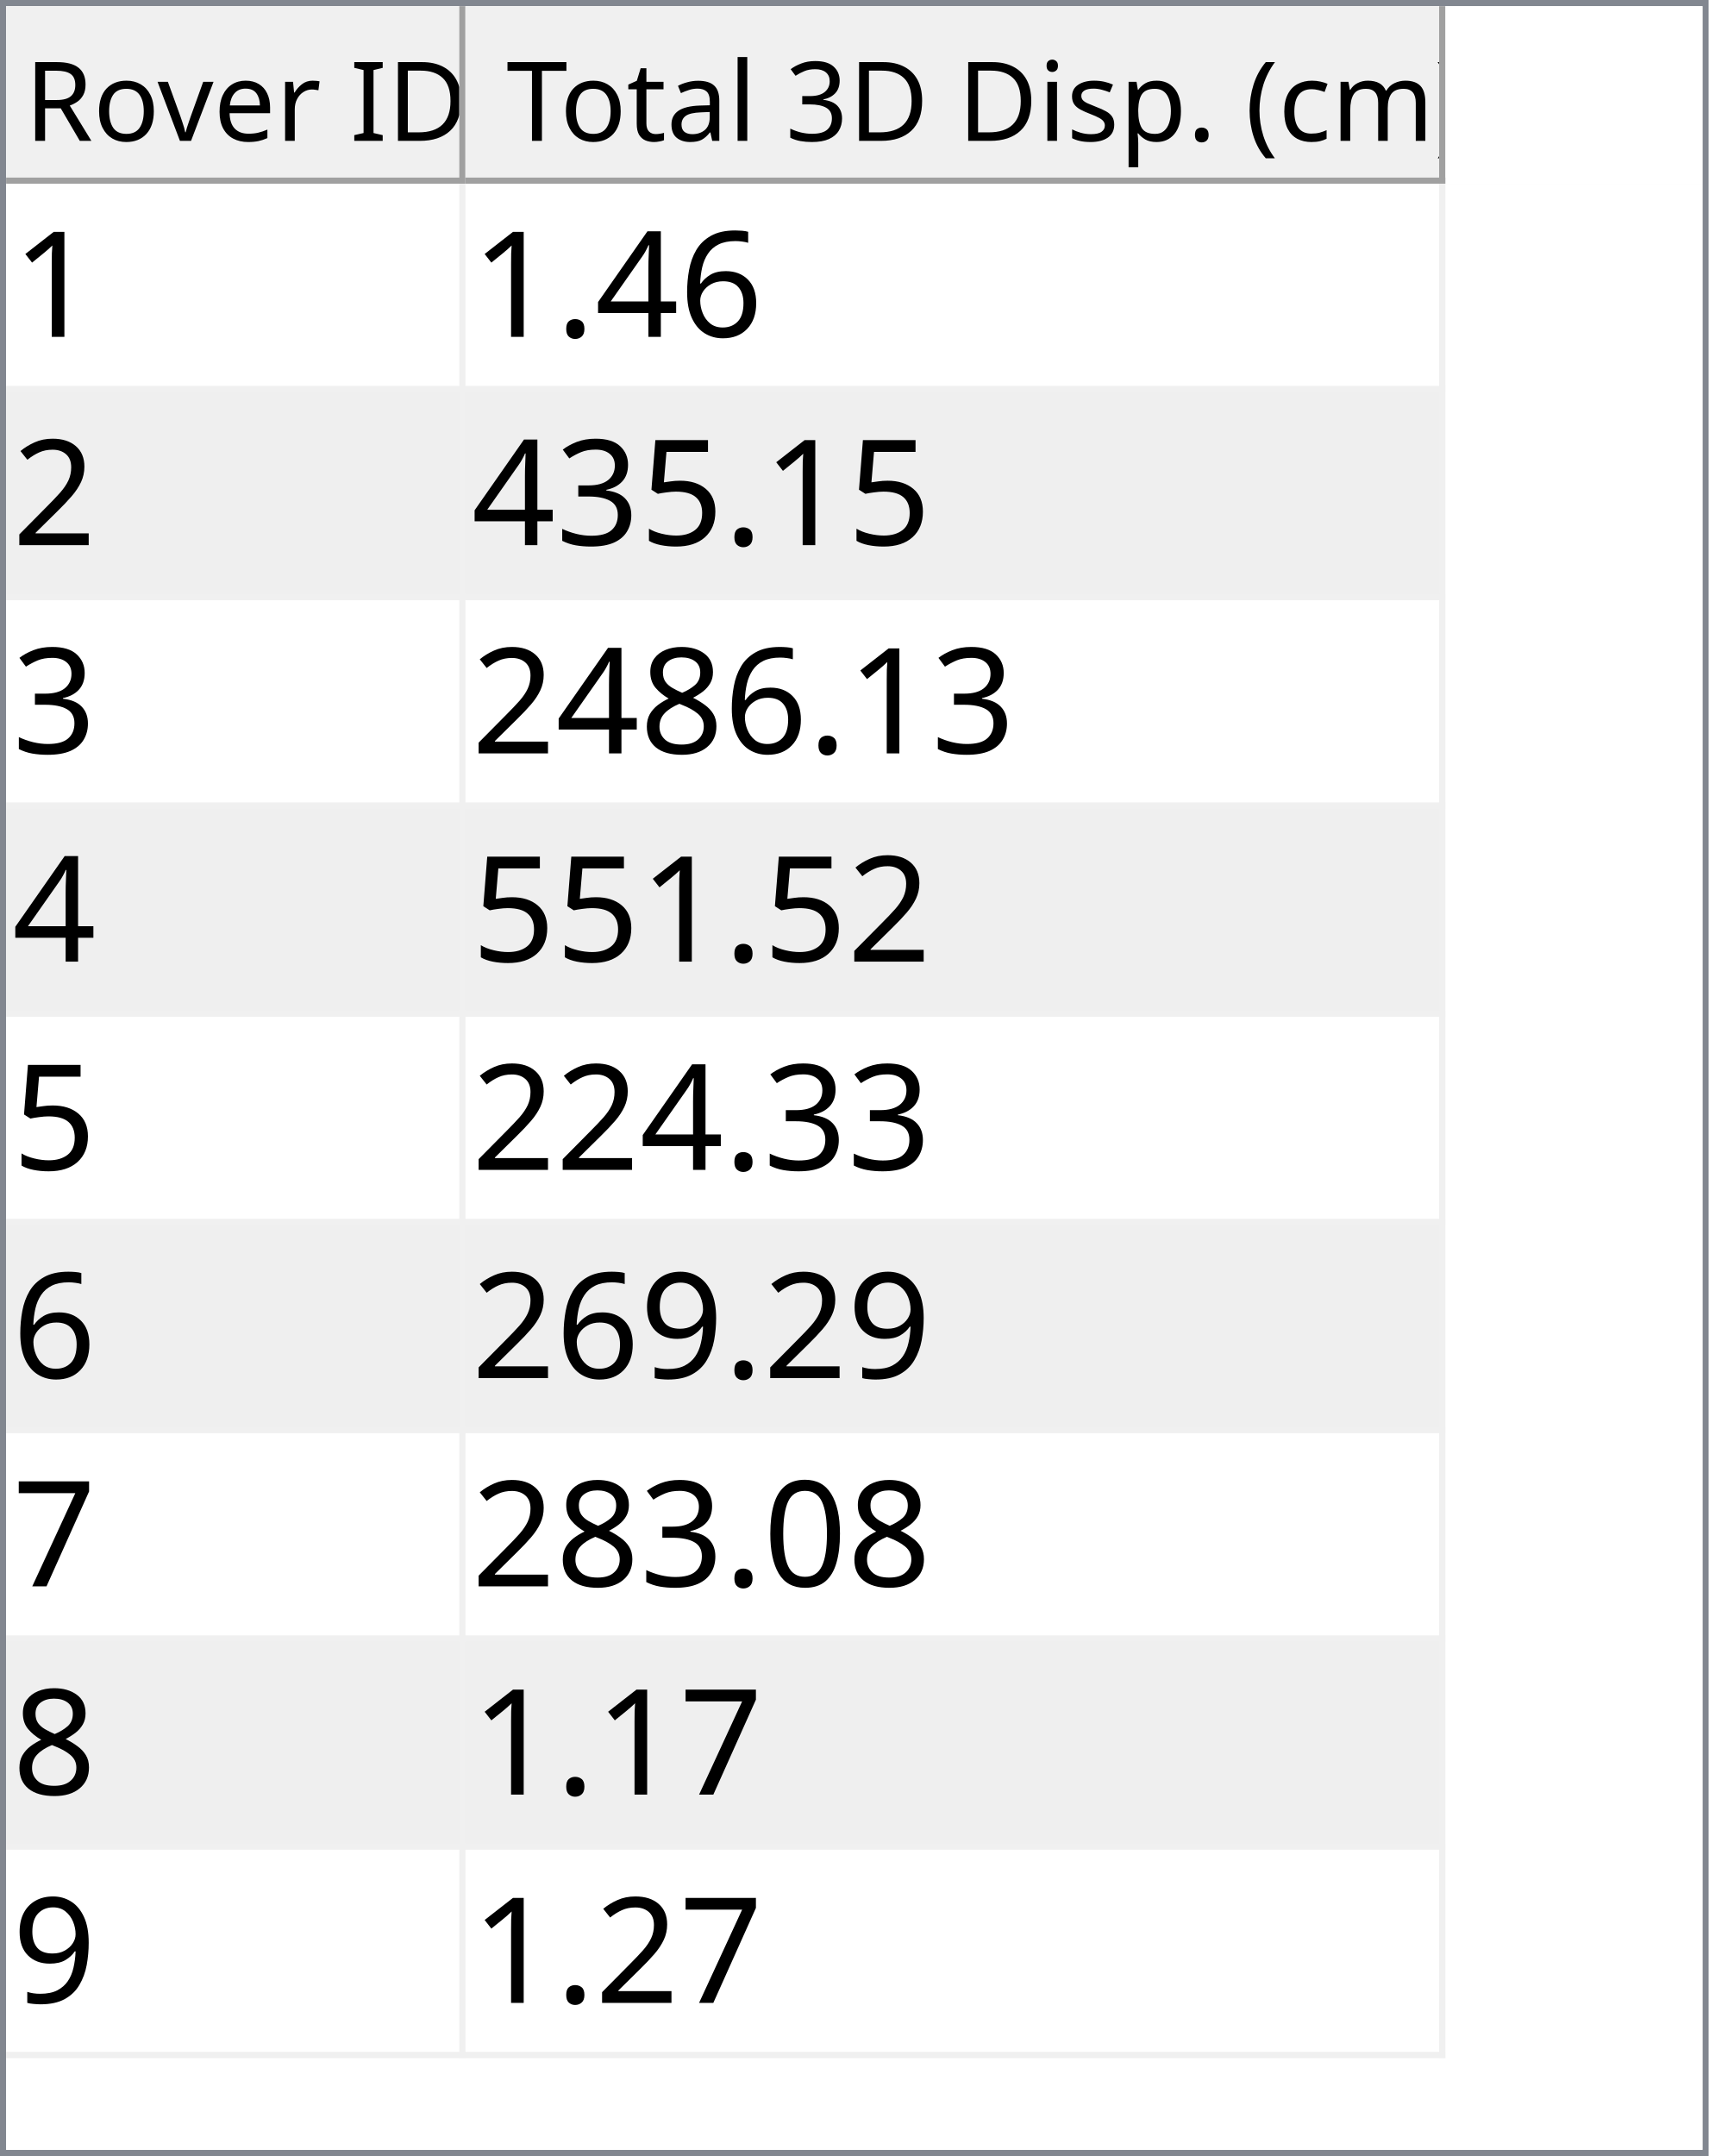
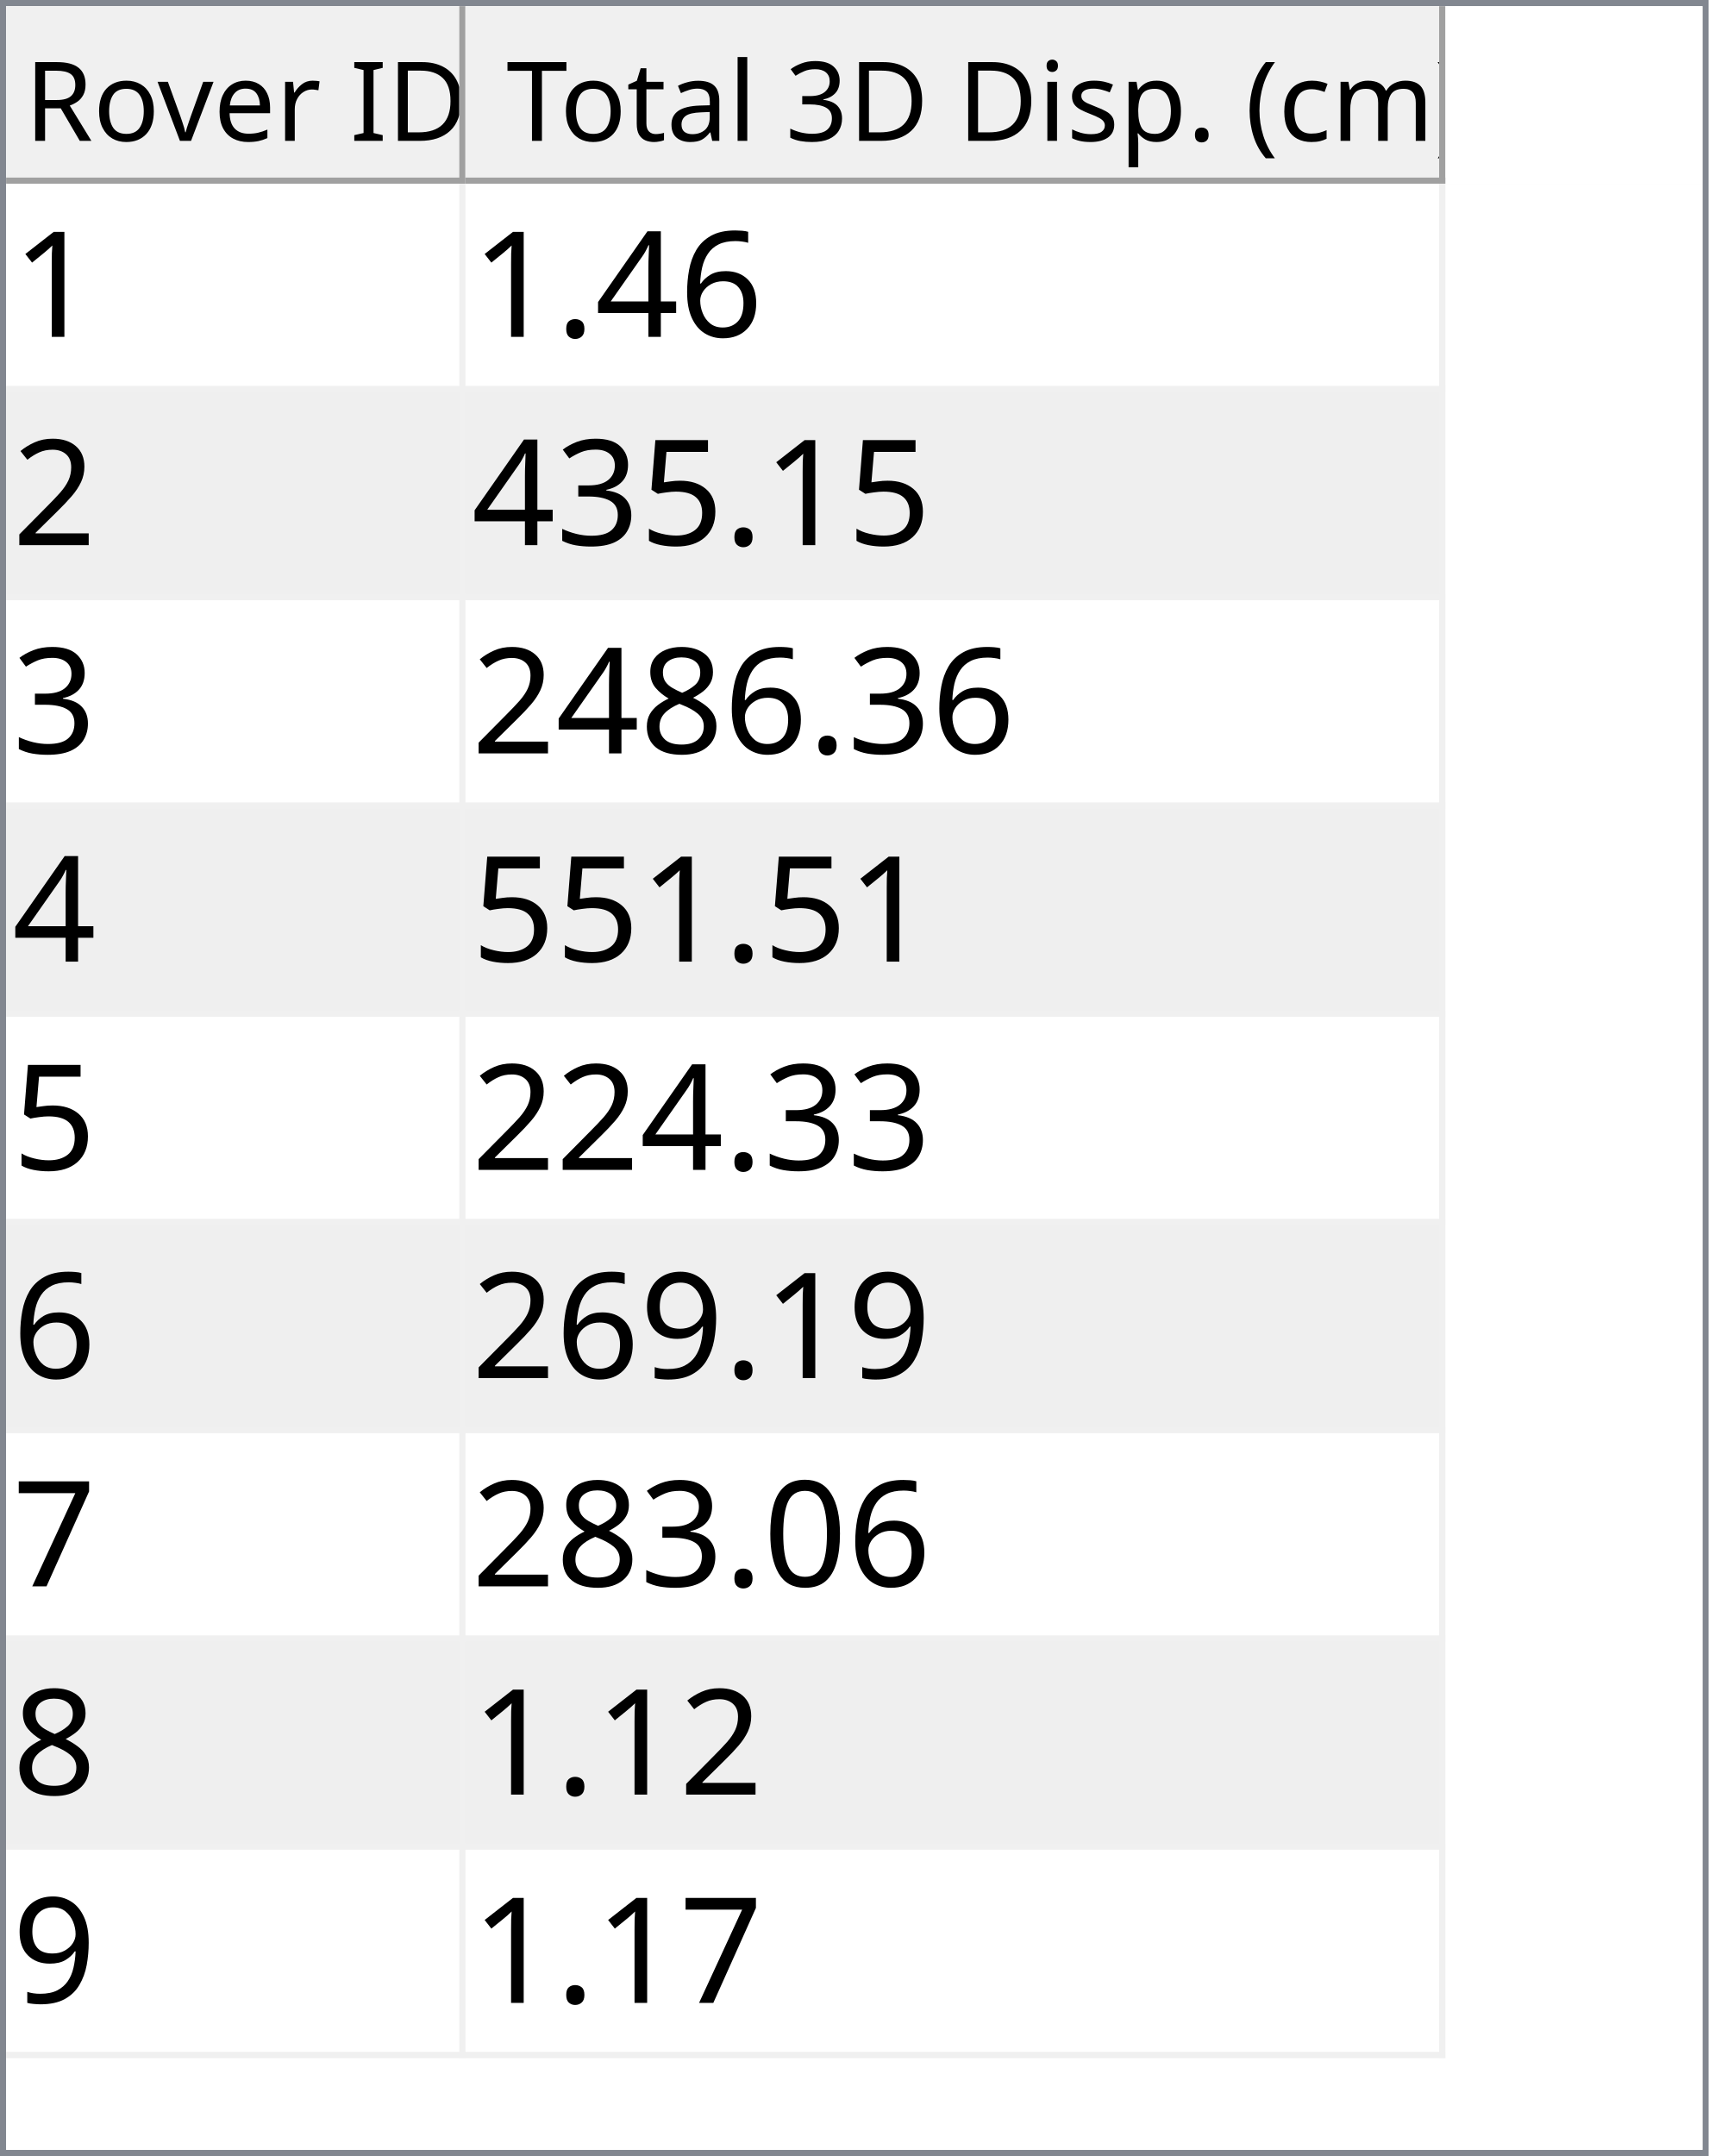
<svg xmlns="http://www.w3.org/2000/svg" style="fill-opacity:1; color-rendering:auto; color-interpolation:auto; text-rendering:auto; stroke:black; stroke-linecap:square; stroke-miterlimit:10; shape-rendering:auto; stroke-opacity:1; fill:black; stroke-dasharray:none; font-weight:normal; stroke-width:1; font-family:'Dialog'; font-style:normal; stroke-linejoin:miter; font-size:12px; stroke-dashoffset:0; image-rendering:auto;" width="279" height="352">
  <defs id="genericDefs" />
  <g>
    <defs id="defs1">
      <clipPath clipPathUnits="userSpaceOnUse" id="clipPath1">
        <path d="M0 0 L279 0 L279 352 L0 352 L0 0 Z" />
      </clipPath>
      <clipPath clipPathUnits="userSpaceOnUse" id="clipPath2">
        <path d="M0 0 L0 352 L279 352 L279 0 Z" />
      </clipPath>
      <clipPath clipPathUnits="userSpaceOnUse" id="clipPath3">
        <path d="M0 0 L0 29 L277 29 L277 0 Z" />
      </clipPath>
      <clipPath clipPathUnits="userSpaceOnUse" id="clipPath4">
        <path d="M0 0 L0 29 L75 29 L75 0 Z" />
      </clipPath>
      <clipPath clipPathUnits="userSpaceOnUse" id="clipPath5">
        <path d="M1 1 L1 28 L74 28 L74 1 Z" />
      </clipPath>
      <clipPath clipPathUnits="userSpaceOnUse" id="clipPath6">
        <path d="M0 0 L0 27 L73 27 L73 0 Z" />
      </clipPath>
      <clipPath clipPathUnits="userSpaceOnUse" id="clipPath7">
        <path d="M-0.5 -0.5 L-0.5 28.5 L74.5 28.5 L74.5 -0.5 Z" />
      </clipPath>
      <clipPath clipPathUnits="userSpaceOnUse" id="clipPath8">
        <path d="M0 0 L0 29 L160 29 L160 0 Z" />
      </clipPath>
      <clipPath clipPathUnits="userSpaceOnUse" id="clipPath9">
        <path d="M1 1 L1 28 L159 28 L159 1 Z" />
      </clipPath>
      <clipPath clipPathUnits="userSpaceOnUse" id="clipPath10">
        <path d="M0 0 L0 27 L158 27 L158 0 Z" />
      </clipPath>
      <clipPath clipPathUnits="userSpaceOnUse" id="clipPath11">
        <path d="M-0.5 -0.5 L-0.5 28.5 L159.5 28.5 L159.5 -0.5 Z" />
      </clipPath>
      <clipPath clipPathUnits="userSpaceOnUse" id="clipPath12">
        <path d="M0 0 L0 321 L277 321 L277 0 Z" />
      </clipPath>
      <clipPath clipPathUnits="userSpaceOnUse" id="clipPath13">
        <path d="M0 0 L0 306 L235 306 L235 0 Z" />
      </clipPath>
      <clipPath clipPathUnits="userSpaceOnUse" id="clipPath14">
        <path d="M-0.5 -0.5 L-0.5 305.5 L234.5 305.5 L234.5 -0.5 Z" />
      </clipPath>
      <clipPath clipPathUnits="userSpaceOnUse" id="clipPath15">
        <path d="M0 0 L0 33 L74 33 L74 0 Z" />
      </clipPath>
      <clipPath clipPathUnits="userSpaceOnUse" id="clipPath16">
        <path d="M0 0 L0 33 L159 33 L159 0 Z" />
      </clipPath>
      <font horiz-adv-x="64.551" id="font1">
        <font-face ascent="107.91" descent="25.098" units-per-em="100" style="font-style:normal; font-family:Segoe UI; font-weight:normal;" />
        <missing-glyph horiz-adv-x="64.551" d="M8.109 0 L8.109 68.266 L56.453 68.266 L56.453 0 L8.109 0 ZM15.328 7.234 L49.219 7.234 L49.219 61.031 L15.328 61.031 L15.328 7.234 Z" />
        <glyph unicode="D" horiz-adv-x="70.117" d="M9.188 0 L9.188 70.016 L28.516 70.016 Q65.531 70.016 65.531 35.891 Q65.531 19.672 55.25 9.836 Q44.969 0 27.734 0 L9.188 0 ZM17.391 62.594 L17.391 7.422 L27.828 7.422 Q41.609 7.422 49.273 14.797 Q56.938 22.172 56.938 35.688 Q56.938 62.594 28.328 62.594 L17.391 62.594 Z" />
        <glyph unicode="I" horiz-adv-x="26.611" d="M17.391 0 L9.188 0 L9.188 70.016 L17.391 70.016 L17.391 0 Z" />
        <glyph unicode=" " horiz-adv-x="27.393" d="" />
        <glyph unicode="r" horiz-adv-x="34.766" d="M34.188 41.891 Q32.078 43.5 28.125 43.5 Q23 43.5 19.555 38.672 Q16.109 33.844 16.109 25.484 L16.109 0 L8.109 0 L8.109 50 L16.109 50 L16.109 39.703 L16.312 39.703 Q18.016 44.969 21.531 47.922 Q25.047 50.875 29.391 50.875 Q32.516 50.875 34.188 50.203 L34.188 41.891 Z" />
        <glyph unicode="e" horiz-adv-x="52.295" d="M48.297 23 L12.984 23 Q13.188 14.656 17.484 10.109 Q21.781 5.562 29.297 5.562 Q37.75 5.562 44.828 11.141 L44.828 3.609 Q38.234 -1.172 27.391 -1.172 Q16.797 -1.172 10.742 5.641 Q4.688 12.453 4.688 24.812 Q4.688 36.469 11.305 43.82 Q17.922 51.172 27.734 51.172 Q37.547 51.172 42.922 44.828 Q48.297 38.484 48.297 27.203 L48.297 23 ZM40.094 29.781 Q40.047 36.719 36.75 40.578 Q33.453 44.438 27.594 44.438 Q21.922 44.438 17.969 40.383 Q14.016 36.328 13.094 29.781 L40.094 29.781 Z" />
        <glyph unicode="v" horiz-adv-x="47.9" d="M47.406 50 L27.484 0 L19.625 0 L0.688 50 L9.469 50 L22.172 13.672 Q23.578 9.672 23.922 6.688 L24.125 6.688 Q24.609 10.453 25.688 13.484 L38.969 50 L47.406 50 Z" />
        <glyph unicode="o" horiz-adv-x="58.594" d="M29 -1.172 Q17.922 -1.172 11.305 5.836 Q4.688 12.844 4.688 24.422 Q4.688 37.016 11.57 44.094 Q18.453 51.172 30.172 51.172 Q41.359 51.172 47.633 44.289 Q53.906 37.406 53.906 25.203 Q53.906 13.234 47.141 6.031 Q40.375 -1.172 29 -1.172 ZM29.594 44.438 Q21.875 44.438 17.383 39.188 Q12.891 33.938 12.891 24.703 Q12.891 15.828 17.43 10.695 Q21.969 5.562 29.594 5.562 Q37.359 5.562 41.531 10.594 Q45.703 15.625 45.703 24.906 Q45.703 34.281 41.531 39.359 Q37.359 44.438 29.594 44.438 Z" />
        <glyph unicode="R" horiz-adv-x="59.814" d="M59.375 0 L49.609 0 L37.891 19.625 Q36.281 22.359 34.766 24.289 Q33.25 26.219 31.664 27.438 Q30.078 28.656 28.25 29.219 Q26.422 29.781 24.125 29.781 L17.391 29.781 L17.391 0 L9.188 0 L9.188 70.016 L30.078 70.016 Q34.672 70.016 38.555 68.867 Q42.438 67.719 45.289 65.375 Q48.141 63.031 49.758 59.547 Q51.375 56.062 51.375 51.375 Q51.375 47.703 50.273 44.656 Q49.172 41.609 47.148 39.211 Q45.125 36.812 42.266 35.133 Q39.406 33.453 35.844 32.516 L35.844 32.328 Q37.594 31.547 38.891 30.547 Q40.188 29.547 41.359 28.18 Q42.531 26.812 43.68 25.078 Q44.828 23.344 46.234 21.047 L59.375 0 ZM17.391 62.594 L17.391 37.203 L28.516 37.203 Q31.594 37.203 34.203 38.133 Q36.812 39.062 38.719 40.797 Q40.625 42.531 41.703 45.047 Q42.781 47.562 42.781 50.688 Q42.781 56.297 39.141 59.445 Q35.5 62.594 28.609 62.594 L17.391 62.594 Z" />
        <glyph unicode=")" horiz-adv-x="30.176" d="M8.297 -15.922 L1.172 -15.922 Q16.406 2.344 16.406 26.812 Q16.406 51.469 1.078 70.016 L8.297 70.016 Q23.531 52.156 23.531 26.703 Q23.531 1.375 8.297 -15.922 Z" />
        <glyph unicode="m" horiz-adv-x="86.133" d="M79.109 0 L71.094 0 L71.094 28.719 Q71.094 37.016 68.531 40.727 Q65.969 44.438 59.906 44.438 Q54.781 44.438 51.195 39.75 Q47.609 35.062 47.609 28.516 L47.609 0 L39.594 0 L39.594 29.688 Q39.594 44.438 28.219 44.438 Q22.953 44.438 19.531 40.016 Q16.109 35.594 16.109 28.516 L16.109 0 L8.109 0 L8.109 50 L16.109 50 L16.109 42.094 L16.312 42.094 Q21.625 51.172 31.844 51.172 Q36.969 51.172 40.773 48.312 Q44.578 45.453 46 40.828 Q51.562 51.172 62.594 51.172 Q79.109 51.172 79.109 30.812 L79.109 0 Z" />
        <glyph unicode="c" horiz-adv-x="46.191" d="M42.188 2.297 Q36.422 -1.172 28.516 -1.172 Q17.828 -1.172 11.258 5.789 Q4.688 12.75 4.688 23.828 Q4.688 36.188 11.766 43.68 Q18.844 51.172 30.672 51.172 Q37.25 51.172 42.281 48.734 L42.281 40.531 Q36.719 44.438 30.375 44.438 Q22.703 44.438 17.797 38.945 Q12.891 33.453 12.891 24.516 Q12.891 15.719 17.508 10.641 Q22.125 5.562 29.891 5.562 Q36.422 5.562 42.188 9.906 L42.188 2.297 Z" />
        <glyph unicode="(" horiz-adv-x="30.176" d="M29.109 -15.922 L21.969 -15.922 Q6.844 1.375 6.844 26.703 Q6.844 52.156 21.969 70.016 L29.203 70.016 Q13.875 51.469 13.875 26.812 Q13.875 2.344 29.109 -15.922 Z" />
        <glyph unicode="." horiz-adv-x="21.68" d="M10.891 -1.078 Q8.641 -1.078 7.055 0.539 Q5.469 2.156 5.469 4.391 Q5.469 6.641 7.055 8.273 Q8.641 9.906 10.891 9.906 Q13.188 9.906 14.797 8.273 Q16.406 6.641 16.406 4.391 Q16.406 2.156 14.797 0.539 Q13.188 -1.078 10.891 -1.078 Z" />
        <glyph unicode="p" horiz-adv-x="58.789" d="M16.312 7.234 L16.109 7.234 L16.109 -23 L8.109 -23 L8.109 50 L16.109 50 L16.109 41.219 L16.312 41.219 Q22.219 51.172 33.594 51.172 Q43.266 51.172 48.688 44.461 Q54.109 37.75 54.109 26.469 Q54.109 13.922 48 6.375 Q41.891 -1.172 31.297 -1.172 Q21.578 -1.172 16.312 7.234 ZM16.109 27.391 L16.109 20.406 Q16.109 14.203 20.141 9.883 Q24.172 5.562 30.375 5.562 Q37.641 5.562 41.773 11.133 Q45.906 16.703 45.906 26.609 Q45.906 34.969 42.047 39.703 Q38.188 44.438 31.594 44.438 Q24.609 44.438 20.359 39.578 Q16.109 34.719 16.109 27.391 Z" />
        <glyph unicode="s" horiz-adv-x="42.432" d="M5.078 1.812 L5.078 10.406 Q11.625 5.562 19.484 5.562 Q30.031 5.562 30.031 12.594 Q30.031 14.594 29.125 15.992 Q28.219 17.391 26.68 18.461 Q25.141 19.531 23.07 20.383 Q21 21.234 18.609 22.172 Q15.281 23.484 12.766 24.828 Q10.25 26.172 8.57 27.859 Q6.891 29.547 6.031 31.695 Q5.172 33.844 5.172 36.719 Q5.172 40.234 6.789 42.945 Q8.406 45.656 11.086 47.484 Q13.766 49.312 17.211 50.242 Q20.656 51.172 24.312 51.172 Q30.812 51.172 35.938 48.922 L35.938 40.828 Q30.422 44.438 23.25 44.438 Q21 44.438 19.195 43.922 Q17.391 43.406 16.094 42.477 Q14.797 41.547 14.086 40.258 Q13.375 38.969 13.375 37.406 Q13.375 35.453 14.086 34.133 Q14.797 32.812 16.164 31.789 Q17.531 30.766 19.484 29.938 Q21.438 29.109 23.922 28.125 Q27.25 26.859 29.883 25.516 Q32.516 24.172 34.375 22.484 Q36.234 20.797 37.234 18.602 Q38.234 16.406 38.234 13.375 Q38.234 9.672 36.602 6.938 Q34.969 4.203 32.234 2.398 Q29.5 0.594 25.93 -0.289 Q22.359 -1.172 18.453 -1.172 Q10.75 -1.172 5.078 1.812 Z" />
        <glyph unicode="i" horiz-adv-x="24.219" d="M12.203 62.703 Q10.062 62.703 8.547 64.164 Q7.031 65.625 7.031 67.875 Q7.031 70.125 8.547 71.609 Q10.062 73.094 12.203 73.094 Q14.406 73.094 15.945 71.609 Q17.484 70.125 17.484 67.875 Q17.484 65.719 15.945 64.211 Q14.406 62.703 12.203 62.703 ZM16.109 0 L8.109 0 L8.109 50 L16.109 50 L16.109 0 Z" />
        <glyph unicode="3" horiz-adv-x="53.906" d="M46.531 19.828 Q46.531 15.094 44.75 11.211 Q42.969 7.328 39.719 4.57 Q36.469 1.812 31.93 0.297 Q27.391 -1.219 21.922 -1.219 Q11.922 -1.219 6 2.594 L6 11.188 Q13.094 5.609 22.219 5.609 Q25.875 5.609 28.828 6.539 Q31.781 7.469 33.906 9.227 Q36.031 10.984 37.18 13.477 Q38.328 15.969 38.328 19.094 Q38.328 32.812 18.797 32.812 L12.984 32.812 L12.984 39.594 L18.5 39.594 Q35.797 39.594 35.797 52.484 Q35.797 64.406 22.609 64.406 Q15.188 64.406 8.688 59.422 L8.688 67.188 Q15.375 71.188 24.609 71.188 Q29 71.188 32.57 69.969 Q36.141 68.75 38.68 66.555 Q41.219 64.359 42.609 61.281 Q44 58.203 44 54.5 Q44 40.672 30.031 36.719 L30.031 36.531 Q33.594 36.141 36.625 34.797 Q39.656 33.453 41.852 31.305 Q44.047 29.156 45.289 26.25 Q46.531 23.344 46.531 19.828 Z" />
        <glyph unicode="l" horiz-adv-x="24.219" d="M16.109 0 L8.109 0 L8.109 74.031 L16.109 74.031 L16.109 0 Z" />
        <glyph unicode="a" horiz-adv-x="50.879" d="M43.891 0 L35.891 0 L35.891 7.812 L35.688 7.812 Q30.469 -1.172 20.312 -1.172 Q12.844 -1.172 8.617 2.781 Q4.391 6.734 4.391 13.281 Q4.391 27.297 20.906 29.594 L35.891 31.688 Q35.891 44.438 25.594 44.438 Q16.547 44.438 9.281 38.281 L9.281 46.484 Q16.656 51.172 26.266 51.172 Q43.891 51.172 43.891 32.516 L43.891 0 ZM35.891 25.297 L23.828 23.641 Q18.266 22.859 15.43 20.875 Q12.594 18.891 12.594 13.875 Q12.594 10.203 15.211 7.883 Q17.828 5.562 22.172 5.562 Q28.125 5.562 32.008 9.742 Q35.891 13.922 35.891 20.312 L35.891 25.297 Z" />
        <glyph unicode="t" horiz-adv-x="33.887" d="M31.297 0.484 Q28.469 -1.078 23.828 -1.078 Q10.688 -1.078 10.688 13.578 L10.688 43.172 L2.094 43.172 L2.094 50 L10.688 50 L10.688 62.203 L18.703 64.797 L18.703 50 L31.297 50 L31.297 43.172 L18.703 43.172 L18.703 14.984 Q18.703 9.969 20.414 7.82 Q22.125 5.672 26.078 5.672 Q29.109 5.672 31.297 7.328 L31.297 0.484 Z" />
        <glyph unicode="T" horiz-adv-x="52.393" d="M50.594 62.594 L30.375 62.594 L30.375 0 L22.172 0 L22.172 62.594 L2 62.594 L2 70.016 L50.594 70.016 L50.594 62.594 Z" />
      </font>
      <font horiz-adv-x="75.0" id="font2">
        <font-face ascent="100.537" descent="21.973" units-per-em="100" style="font-style:normal; font-family:sans-serif; font-weight:normal;" />
        <missing-glyph horiz-adv-x="75.0" d="M12.5 0 L12.5 62.5 L62.5 62.5 L62.5 0 L12.5 0 ZM14.062 1.562 L60.938 1.562 L60.938 60.938 L14.062 60.938 L14.062 1.562 Z" />
        <glyph unicode="1" horiz-adv-x="55.615" d="M37.25 0 L28.469 0 L28.469 56 Q25.297 52.984 20.141 49.953 Q14.984 46.922 10.891 45.406 L10.891 53.906 Q18.266 57.375 23.781 62.305 Q29.297 67.234 31.594 71.875 L37.25 71.875 L37.25 0 Z" />
        <glyph unicode="6" horiz-adv-x="55.615" d="M49.75 54.047 L41.016 53.375 Q39.844 58.547 37.703 60.891 Q34.125 64.656 28.906 64.656 Q24.703 64.656 21.531 62.312 Q17.391 59.281 14.992 53.469 Q12.594 47.656 12.5 36.922 Q15.672 41.75 20.266 44.094 Q24.859 46.438 29.891 46.438 Q38.672 46.438 44.852 39.969 Q51.031 33.5 51.031 23.25 Q51.031 16.5 48.125 10.719 Q45.219 4.938 40.141 1.859 Q35.062 -1.219 28.609 -1.219 Q17.625 -1.219 10.695 6.859 Q3.766 14.938 3.766 33.5 Q3.766 54.25 11.422 63.672 Q18.109 71.875 29.438 71.875 Q37.891 71.875 43.289 67.141 Q48.688 62.406 49.75 54.047 ZM13.875 23.188 Q13.875 18.656 15.797 14.508 Q17.719 10.359 21.188 8.18 Q24.656 6 28.469 6 Q34.031 6 38.039 10.492 Q42.047 14.984 42.047 22.703 Q42.047 30.125 38.086 34.398 Q34.125 38.672 28.125 38.672 Q22.172 38.672 18.023 34.398 Q13.875 30.125 13.875 23.188 Z" />
        <glyph unicode="4" horiz-adv-x="55.615" d="M32.328 0 L32.328 17.141 L1.266 17.141 L1.266 25.203 L33.938 71.578 L41.109 71.578 L41.109 25.203 L50.781 25.203 L50.781 17.141 L41.109 17.141 L41.109 0 L32.328 0 ZM32.328 25.203 L32.328 57.469 L9.906 25.203 L32.328 25.203 Z" />
        <glyph unicode="." horiz-adv-x="27.783" d="M9.078 0 L9.078 10.016 L19.094 10.016 L19.094 0 L9.078 0 Z" />
        <glyph unicode="2" horiz-adv-x="55.615" d="M50.344 8.453 L50.344 0 L3.031 0 Q2.938 3.172 4.047 6.109 Q5.859 10.938 9.836 15.625 Q13.812 20.312 21.344 26.469 Q33.016 36.031 37.117 41.625 Q41.219 47.219 41.219 52.203 Q41.219 57.422 37.477 61.008 Q33.734 64.594 27.734 64.594 Q21.391 64.594 17.578 60.789 Q13.766 56.984 13.719 50.25 L4.688 51.172 Q5.609 61.281 11.664 66.578 Q17.719 71.875 27.938 71.875 Q38.234 71.875 44.242 66.164 Q50.25 60.453 50.25 52 Q50.25 47.703 48.492 43.555 Q46.734 39.406 42.656 34.812 Q38.578 30.219 29.109 22.219 Q21.188 15.578 18.945 13.211 Q16.703 10.844 15.234 8.453 L50.344 8.453 Z" />
        <glyph unicode="5" horiz-adv-x="55.615" d="M4.156 18.75 L13.375 19.531 Q14.406 12.797 18.141 9.398 Q21.875 6 27.156 6 Q33.5 6 37.891 10.789 Q42.281 15.578 42.281 23.484 Q42.281 31 38.062 35.352 Q33.844 39.703 27 39.703 Q22.75 39.703 19.336 37.773 Q15.922 35.844 13.969 32.766 L5.719 33.844 L12.641 70.609 L48.25 70.609 L48.25 62.203 L19.672 62.203 L15.828 42.969 Q22.266 47.469 29.344 47.469 Q38.719 47.469 45.164 40.969 Q51.609 34.469 51.609 24.266 Q51.609 14.547 45.953 7.469 Q39.062 -1.219 27.156 -1.219 Q17.391 -1.219 11.211 4.25 Q5.031 9.719 4.156 18.75 Z" />
        <glyph unicode="3" horiz-adv-x="55.615" d="M4.203 18.891 L12.984 20.062 Q14.5 12.594 18.141 9.297 Q21.781 6 27 6 Q33.203 6 37.477 10.297 Q41.75 14.594 41.75 20.953 Q41.75 27 37.797 30.93 Q33.844 34.859 27.734 34.859 Q25.25 34.859 21.531 33.891 L22.516 41.609 Q23.391 41.5 23.922 41.5 Q29.547 41.5 34.039 44.43 Q38.531 47.359 38.531 53.469 Q38.531 58.297 35.258 61.477 Q31.984 64.656 26.812 64.656 Q21.688 64.656 18.266 61.43 Q14.844 58.203 13.875 51.766 L5.078 53.328 Q6.688 62.156 12.398 67.016 Q18.109 71.875 26.609 71.875 Q32.469 71.875 37.398 69.359 Q42.328 66.844 44.945 62.5 Q47.562 58.156 47.562 53.266 Q47.562 48.641 45.07 44.828 Q42.578 41.016 37.703 38.766 Q44.047 37.312 47.562 32.695 Q51.078 28.078 51.078 21.141 Q51.078 11.766 44.242 5.25 Q37.406 -1.266 26.953 -1.266 Q17.531 -1.266 11.305 4.352 Q5.078 9.969 4.203 18.891 Z" />
        <glyph unicode="8" horiz-adv-x="55.615" d="M17.672 38.812 Q12.203 40.828 9.57 44.539 Q6.938 48.25 6.938 53.422 Q6.938 61.234 12.555 66.555 Q18.172 71.875 27.484 71.875 Q36.859 71.875 42.578 66.43 Q48.297 60.984 48.297 53.172 Q48.297 48.188 45.68 44.508 Q43.062 40.828 37.75 38.812 Q44.344 36.672 47.781 31.883 Q51.219 27.094 51.219 20.453 Q51.219 11.281 44.727 5.031 Q38.234 -1.219 27.641 -1.219 Q17.047 -1.219 10.547 5.055 Q4.047 11.328 4.047 20.703 Q4.047 27.688 7.594 32.398 Q11.141 37.109 17.672 38.812 ZM15.922 53.719 Q15.922 48.641 19.195 45.414 Q22.469 42.188 27.688 42.188 Q32.766 42.188 36.016 45.383 Q39.266 48.578 39.266 53.219 Q39.266 58.062 35.914 61.359 Q32.562 64.656 27.594 64.656 Q22.562 64.656 19.242 61.43 Q15.922 58.203 15.922 53.719 ZM13.094 20.656 Q13.094 16.891 14.875 13.375 Q16.656 9.859 20.172 7.93 Q23.688 6 27.734 6 Q34.031 6 38.133 10.055 Q42.234 14.109 42.234 20.359 Q42.234 26.703 38.016 30.859 Q33.797 35.016 27.438 35.016 Q21.234 35.016 17.164 30.914 Q13.094 26.812 13.094 20.656 Z" />
        <glyph unicode="9" horiz-adv-x="55.615" d="M5.469 16.547 L13.922 17.328 Q14.984 11.375 18.016 8.688 Q21.047 6 25.781 6 Q29.828 6 32.883 7.859 Q35.938 9.719 37.891 12.82 Q39.844 15.922 41.164 21.195 Q42.484 26.469 42.484 31.938 Q42.484 32.516 42.438 33.688 Q39.797 29.5 35.234 26.883 Q30.672 24.266 25.344 24.266 Q16.453 24.266 10.305 30.711 Q4.156 37.156 4.156 47.703 Q4.156 58.594 10.578 65.234 Q17 71.875 26.656 71.875 Q33.641 71.875 39.43 68.117 Q45.219 64.359 48.219 57.398 Q51.219 50.438 51.219 37.25 Q51.219 23.531 48.242 15.406 Q45.266 7.281 39.383 3.031 Q33.5 -1.219 25.594 -1.219 Q17.188 -1.219 11.867 3.445 Q6.547 8.109 5.469 16.547 ZM41.453 48.141 Q41.453 55.719 37.43 60.156 Q33.406 64.594 27.734 64.594 Q21.875 64.594 17.531 59.812 Q13.188 55.031 13.188 47.406 Q13.188 40.578 17.312 36.305 Q21.438 32.031 27.484 32.031 Q33.594 32.031 37.523 36.305 Q41.453 40.578 41.453 48.141 Z" />
        <glyph unicode="7" horiz-adv-x="55.615" d="M4.734 62.203 L4.734 70.656 L51.078 70.656 L51.078 63.812 Q44.234 56.547 37.523 44.484 Q30.812 32.422 27.156 19.672 Q24.516 10.688 23.781 0 L14.75 0 Q14.891 8.453 18.062 20.414 Q21.234 32.375 27.172 43.484 Q33.109 54.594 39.797 62.203 L4.734 62.203 Z" />
        <glyph unicode="0" horiz-adv-x="55.615" d="M4.156 35.297 Q4.156 48 6.766 55.742 Q9.375 63.484 14.523 67.68 Q19.672 71.875 27.484 71.875 Q33.25 71.875 37.594 69.555 Q41.938 67.234 44.773 62.867 Q47.609 58.5 49.219 52.227 Q50.828 45.953 50.828 35.297 Q50.828 22.703 48.242 14.969 Q45.656 7.234 40.508 3.008 Q35.359 -1.219 27.484 -1.219 Q17.141 -1.219 11.234 6.203 Q4.156 15.141 4.156 35.297 ZM13.188 35.297 Q13.188 17.672 17.312 11.836 Q21.438 6 27.484 6 Q33.547 6 37.672 11.859 Q41.797 17.719 41.797 35.297 Q41.797 52.984 37.672 58.789 Q33.547 64.594 27.391 64.594 Q21.344 64.594 17.719 59.469 Q13.188 52.938 13.188 35.297 Z" />
      </font>
    </defs>
    <g style="fill:white; stroke:white;">
      <rect x="0" y="0" width="279" style="clip-path:url(#clipPath1); stroke:none;" height="352" />
    </g>
    <g style="fill:white; text-rendering:optimizeSpeed; color-rendering:optimizeSpeed; image-rendering:optimizeSpeed; shape-rendering:crispEdges; stroke:white; color-interpolation:sRGB;">
      <rect x="0" width="279" height="352" y="0" style="stroke:none;" />
      <path style="stroke:none;" d="M0 353 L279 353 L279 0 L0 0 Z" />
    </g>
    <g style="fill:rgb(240,240,240); font-size:18px; font-family:'Segoe UI'; stroke:rgb(240,240,240);">
      <rect x="0" y="0" width="279" style="clip-path:url(#clipPath2); stroke:none;" height="352" />
    </g>
    <g style="fill:rgb(130,135,144); font-size:18px; font-family:'Segoe UI'; stroke:rgb(130,135,144);">
      <path d="M0 0 L279 0 L279 352 L0 352 L0 0 ZM1 1 L278 1 L278 351 L1 351 L1 1 Z" style="fill-rule:evenodd; clip-path:url(#clipPath2); stroke:none;" />
    </g>
    <g style="fill:white; font-size:18px; font-family:'Segoe UI'; stroke:white;" transform="translate(1,1)">
      <rect x="0" y="0" width="277" style="clip-path:url(#clipPath3); stroke:none;" height="29" />
    </g>
    <g style="fill:rgb(240,240,240); font-size:18px; font-family:'Segoe UI'; stroke:rgb(240,240,240);" transform="translate(1,1)">
      <rect x="0" y="0" width="75" style="clip-path:url(#clipPath4); stroke:none;" height="29" />
    </g>
    <g style="font-family:'Segoe UI'; font-size:18px;" transform="translate(2,2)">
      <text x="2" xml:space="preserve" y="21" style="clip-path:url(#clipPath6); stroke:none;">Rover ID</text>
    </g>
    <g transform="translate(1.5,1.5)" style="fill:rgb(160,160,160); font-size:18px; font-family:'Segoe UI'; stroke:rgb(160,160,160); stroke-linejoin:bevel;">
      <line x1="74" x2="74" y1="0" style="fill:none; clip-path:url(#clipPath7);" y2="28" />
    </g>
    <g transform="matrix(1,0,0,1,1,1) translate(0.5,0.5)" style="fill:rgb(160,160,160); font-size:18px; font-family:'Segoe UI'; stroke:rgb(160,160,160); stroke-linejoin:bevel;">
      <line x1="0" x2="74" y1="28" style="fill:none; clip-path:url(#clipPath7);" y2="28" />
    </g>
    <g style="fill:rgb(240,240,240); font-size:18px; font-family:'Segoe UI'; stroke:rgb(240,240,240);" transform="translate(76,1)">
      <rect x="0" y="0" width="160" style="clip-path:url(#clipPath8); stroke:none;" height="29" />
    </g>
    <g style="font-family:'Segoe UI'; font-size:18px;" transform="translate(77,2)">
      <text x="1" xml:space="preserve" y="21" style="clip-path:url(#clipPath10); stroke:none;"> Total 3D Disp. (cm)</text>
    </g>
    <g transform="translate(76.5,1.5)" style="fill:rgb(160,160,160); font-size:18px; font-family:'Segoe UI'; stroke:rgb(160,160,160); stroke-linejoin:bevel;">
      <line x1="159" x2="159" y1="0" style="fill:none; clip-path:url(#clipPath11);" y2="28" />
    </g>
    <g transform="matrix(1,0,0,1,76,1) translate(0.5,0.5)" style="fill:rgb(160,160,160); font-size:18px; font-family:'Segoe UI'; stroke:rgb(160,160,160); stroke-linejoin:bevel;">
      <line x1="0" x2="159" y1="28" style="fill:none; clip-path:url(#clipPath11);" y2="28" />
    </g>
    <g style="fill:white; font-size:18px; font-family:'Segoe UI'; stroke:white;" transform="translate(1,30)">
      <rect x="0" y="0" width="277" style="clip-path:url(#clipPath12); stroke:none;" height="321" />
    </g>
    <g style="fill:rgb(240,240,240); font-size:24px; font-family:sans-serif; stroke:rgb(240,240,240);" transform="translate(1,30)">
      <rect x="0" y="0" width="235" style="clip-path:url(#clipPath13); stroke:none;" height="306" />
      <line transform="translate(0.5,0.5)" x1="0" x2="234" y1="33" style="clip-path:url(#clipPath14); fill:none; stroke-linejoin:bevel;" y2="33" />
    </g>
    <g transform="matrix(1,0,0,1,1,30) translate(0.5,0.5)" style="fill:rgb(240,240,240); font-size:24px; font-family:sans-serif; stroke:rgb(240,240,240); stroke-linejoin:bevel;">
      <line x1="0" x2="234" y1="67" style="fill:none; clip-path:url(#clipPath14);" y2="67" />
    </g>
    <g transform="matrix(1,0,0,1,1,30) translate(0.5,0.5)" style="fill:rgb(240,240,240); font-size:24px; font-family:sans-serif; stroke:rgb(240,240,240); stroke-linejoin:bevel;">
      <line x1="0" x2="234" y1="101" style="fill:none; clip-path:url(#clipPath14);" y2="101" />
    </g>
    <g transform="matrix(1,0,0,1,1,30) translate(0.5,0.5)" style="fill:rgb(240,240,240); font-size:24px; font-family:sans-serif; stroke:rgb(240,240,240); stroke-linejoin:bevel;">
      <line x1="0" x2="234" y1="135" style="fill:none; clip-path:url(#clipPath14);" y2="135" />
    </g>
    <g transform="matrix(1,0,0,1,1,30) translate(0.5,0.5)" style="fill:rgb(240,240,240); font-size:24px; font-family:sans-serif; stroke:rgb(240,240,240); stroke-linejoin:bevel;">
      <line x1="0" x2="234" y1="169" style="fill:none; clip-path:url(#clipPath14);" y2="169" />
    </g>
    <g transform="matrix(1,0,0,1,1,30) translate(0.5,0.5)" style="fill:rgb(240,240,240); font-size:24px; font-family:sans-serif; stroke:rgb(240,240,240); stroke-linejoin:bevel;">
      <line x1="0" x2="234" y1="203" style="fill:none; clip-path:url(#clipPath14);" y2="203" />
    </g>
    <g transform="matrix(1,0,0,1,1,30) translate(0.5,0.5)" style="fill:rgb(240,240,240); font-size:24px; font-family:sans-serif; stroke:rgb(240,240,240); stroke-linejoin:bevel;">
      <line x1="0" x2="234" y1="237" style="fill:none; clip-path:url(#clipPath14);" y2="237" />
    </g>
    <g transform="matrix(1,0,0,1,1,30) translate(0.5,0.5)" style="fill:rgb(240,240,240); font-size:24px; font-family:sans-serif; stroke:rgb(240,240,240); stroke-linejoin:bevel;">
      <line x1="0" x2="234" y1="271" style="fill:none; clip-path:url(#clipPath14);" y2="271" />
    </g>
    <g transform="matrix(1,0,0,1,1,30) translate(0.5,0.5)" style="fill:rgb(240,240,240); font-size:24px; font-family:sans-serif; stroke:rgb(240,240,240); stroke-linejoin:bevel;">
      <line x1="0" x2="234" y1="305" style="fill:none; clip-path:url(#clipPath14);" y2="305" />
    </g>
    <g transform="matrix(1,0,0,1,1,30) translate(0.5,0.5)" style="fill:rgb(240,240,240); font-size:24px; font-family:sans-serif; stroke:rgb(240,240,240); stroke-linejoin:bevel;">
      <line x1="74" x2="74" y1="0" style="fill:none; clip-path:url(#clipPath14);" y2="305" />
    </g>
    <g transform="matrix(1,0,0,1,1,30) translate(0.5,0.5)" style="fill:rgb(240,240,240); font-size:24px; font-family:sans-serif; stroke:rgb(240,240,240); stroke-linejoin:bevel;">
      <line x1="234" x2="234" y1="0" style="fill:none; clip-path:url(#clipPath14);" y2="305" />
    </g>
    <g style="fill:white; font-size:24px; font-family:sans-serif; stroke:white;" transform="matrix(1,0,0,1,1,30)">
      <rect x="0" y="0" width="74" style="clip-path:url(#clipPath15); stroke:none;" height="33" />
      <text x="1" y="25" style="fill:black; clip-path:url(#clipPath15); stroke:none;" xml:space="preserve">1</text>
    </g>
    <g style="fill:white; font-size:24px; font-family:sans-serif; stroke:white;" transform="matrix(1,0,0,1,1,30) translate(75,0)">
      <rect x="0" y="0" width="159" style="clip-path:url(#clipPath16); stroke:none;" height="33" />
      <text x="1" y="25" style="fill:black; clip-path:url(#clipPath16); stroke:none;" xml:space="preserve">1.46</text>
    </g>
    <g style="fill:rgb(239,239,239); font-size:24px; font-family:sans-serif; stroke:rgb(239,239,239);" transform="matrix(1,0,0,1,1,30) translate(0,34)">
      <rect x="0" y="0" width="74" style="clip-path:url(#clipPath15); stroke:none;" height="33" />
      <text x="1" y="25" style="fill:black; clip-path:url(#clipPath15); stroke:none;" xml:space="preserve">2</text>
    </g>
    <g style="fill:rgb(239,239,239); font-size:24px; font-family:sans-serif; stroke:rgb(239,239,239);" transform="matrix(1,0,0,1,1,30) translate(75,34)">
      <rect x="0" y="0" width="159" style="clip-path:url(#clipPath16); stroke:none;" height="33" />
      <text x="1" y="25" style="fill:black; clip-path:url(#clipPath16); stroke:none;" xml:space="preserve">435.15</text>
    </g>
    <g style="fill:white; font-size:24px; font-family:sans-serif; stroke:white;" transform="matrix(1,0,0,1,1,30) translate(0,68)">
      <rect x="0" y="0" width="74" style="clip-path:url(#clipPath15); stroke:none;" height="33" />
      <text x="1" y="25" style="fill:black; clip-path:url(#clipPath15); stroke:none;" xml:space="preserve">3</text>
    </g>
    <g style="fill:white; font-size:24px; font-family:sans-serif; stroke:white;" transform="matrix(1,0,0,1,1,30) translate(75,68)">
      <rect x="0" y="0" width="159" style="clip-path:url(#clipPath16); stroke:none;" height="33" />
-       <text x="1" y="25" style="fill:black; clip-path:url(#clipPath16); stroke:none;" xml:space="preserve">2486.13</text>
+       <text x="1" y="25" style="fill:black; clip-path:url(#clipPath16); stroke:none;" xml:space="preserve">2486.36</text>
    </g>
    <g style="fill:rgb(239,239,239); font-size:24px; font-family:sans-serif; stroke:rgb(239,239,239);" transform="matrix(1,0,0,1,1,30) translate(0,102)">
      <rect x="0" y="0" width="74" style="clip-path:url(#clipPath15); stroke:none;" height="33" />
      <text x="1" y="25" style="fill:black; clip-path:url(#clipPath15); stroke:none;" xml:space="preserve">4</text>
    </g>
    <g style="fill:rgb(239,239,239); font-size:24px; font-family:sans-serif; stroke:rgb(239,239,239);" transform="matrix(1,0,0,1,1,30) translate(75,102)">
      <rect x="0" y="0" width="159" style="clip-path:url(#clipPath16); stroke:none;" height="33" />
-       <text x="1" y="25" style="fill:black; clip-path:url(#clipPath16); stroke:none;" xml:space="preserve">551.52</text>
+       <text x="1" y="25" style="fill:black; clip-path:url(#clipPath16); stroke:none;" xml:space="preserve">551.51</text>
    </g>
    <g style="fill:white; font-size:24px; font-family:sans-serif; stroke:white;" transform="matrix(1,0,0,1,1,30) translate(0,136)">
      <rect x="0" y="0" width="74" style="clip-path:url(#clipPath15); stroke:none;" height="33" />
      <text x="1" y="25" style="fill:black; clip-path:url(#clipPath15); stroke:none;" xml:space="preserve">5</text>
    </g>
    <g style="fill:white; font-size:24px; font-family:sans-serif; stroke:white;" transform="matrix(1,0,0,1,1,30) translate(75,136)">
      <rect x="0" y="0" width="159" style="clip-path:url(#clipPath16); stroke:none;" height="33" />
      <text x="1" y="25" style="fill:black; clip-path:url(#clipPath16); stroke:none;" xml:space="preserve">224.33</text>
    </g>
    <g style="fill:rgb(239,239,239); font-size:24px; font-family:sans-serif; stroke:rgb(239,239,239);" transform="matrix(1,0,0,1,1,30) translate(0,170)">
      <rect x="0" y="0" width="74" style="clip-path:url(#clipPath15); stroke:none;" height="33" />
      <text x="1" y="25" style="fill:black; clip-path:url(#clipPath15); stroke:none;" xml:space="preserve">6</text>
    </g>
    <g style="fill:rgb(239,239,239); font-size:24px; font-family:sans-serif; stroke:rgb(239,239,239);" transform="matrix(1,0,0,1,1,30) translate(75,170)">
      <rect x="0" y="0" width="159" style="clip-path:url(#clipPath16); stroke:none;" height="33" />
-       <text x="1" y="25" style="fill:black; clip-path:url(#clipPath16); stroke:none;" xml:space="preserve">269.29</text>
+       <text x="1" y="25" style="fill:black; clip-path:url(#clipPath16); stroke:none;" xml:space="preserve">269.19</text>
    </g>
    <g style="fill:white; font-size:24px; font-family:sans-serif; stroke:white;" transform="matrix(1,0,0,1,1,30) translate(0,204)">
      <rect x="0" y="0" width="74" style="clip-path:url(#clipPath15); stroke:none;" height="33" />
      <text x="1" y="25" style="fill:black; clip-path:url(#clipPath15); stroke:none;" xml:space="preserve">7</text>
    </g>
    <g style="fill:white; font-size:24px; font-family:sans-serif; stroke:white;" transform="matrix(1,0,0,1,1,30) translate(75,204)">
      <rect x="0" y="0" width="159" style="clip-path:url(#clipPath16); stroke:none;" height="33" />
-       <text x="1" y="25" style="fill:black; clip-path:url(#clipPath16); stroke:none;" xml:space="preserve">283.08</text>
+       <text x="1" y="25" style="fill:black; clip-path:url(#clipPath16); stroke:none;" xml:space="preserve">283.06</text>
    </g>
    <g style="fill:rgb(239,239,239); font-size:24px; font-family:sans-serif; stroke:rgb(239,239,239);" transform="matrix(1,0,0,1,1,30) translate(0,238)">
      <rect x="0" y="0" width="74" style="clip-path:url(#clipPath15); stroke:none;" height="33" />
      <text x="1" y="25" style="fill:black; clip-path:url(#clipPath15); stroke:none;" xml:space="preserve">8</text>
    </g>
    <g style="fill:rgb(239,239,239); font-size:24px; font-family:sans-serif; stroke:rgb(239,239,239);" transform="matrix(1,0,0,1,1,30) translate(75,238)">
      <rect x="0" y="0" width="159" style="clip-path:url(#clipPath16); stroke:none;" height="33" />
+       <text x="1" y="25" style="fill:black; clip-path:url(#clipPath16); stroke:none;" xml:space="preserve">1.12</text>
+     </g>
+     <g style="fill:white; font-size:24px; font-family:sans-serif; stroke:white;" transform="matrix(1,0,0,1,1,30) translate(0,272)">
+       <rect x="0" y="0" width="74" style="clip-path:url(#clipPath15); stroke:none;" height="33" />
+       <text x="1" y="25" style="fill:black; clip-path:url(#clipPath15); stroke:none;" xml:space="preserve">9</text>
+     </g>
+     <g style="fill:white; font-size:24px; font-family:sans-serif; stroke:white;" transform="matrix(1,0,0,1,1,30) translate(75,272)">
+       <rect x="0" y="0" width="159" style="clip-path:url(#clipPath16); stroke:none;" height="33" />
      <text x="1" y="25" style="fill:black; clip-path:url(#clipPath16); stroke:none;" xml:space="preserve">1.17</text>
-     </g>
-     <g style="fill:white; font-size:24px; font-family:sans-serif; stroke:white;" transform="matrix(1,0,0,1,1,30) translate(0,272)">
-       <rect x="0" y="0" width="74" style="clip-path:url(#clipPath15); stroke:none;" height="33" />
-       <text x="1" y="25" style="fill:black; clip-path:url(#clipPath15); stroke:none;" xml:space="preserve">9</text>
-     </g>
-     <g style="fill:white; font-size:24px; font-family:sans-serif; stroke:white;" transform="matrix(1,0,0,1,1,30) translate(75,272)">
-       <rect x="0" y="0" width="159" style="clip-path:url(#clipPath16); stroke:none;" height="33" />
-       <text x="1" y="25" style="fill:black; clip-path:url(#clipPath16); stroke:none;" xml:space="preserve">1.27</text>
    </g>
  </g>
</svg>
